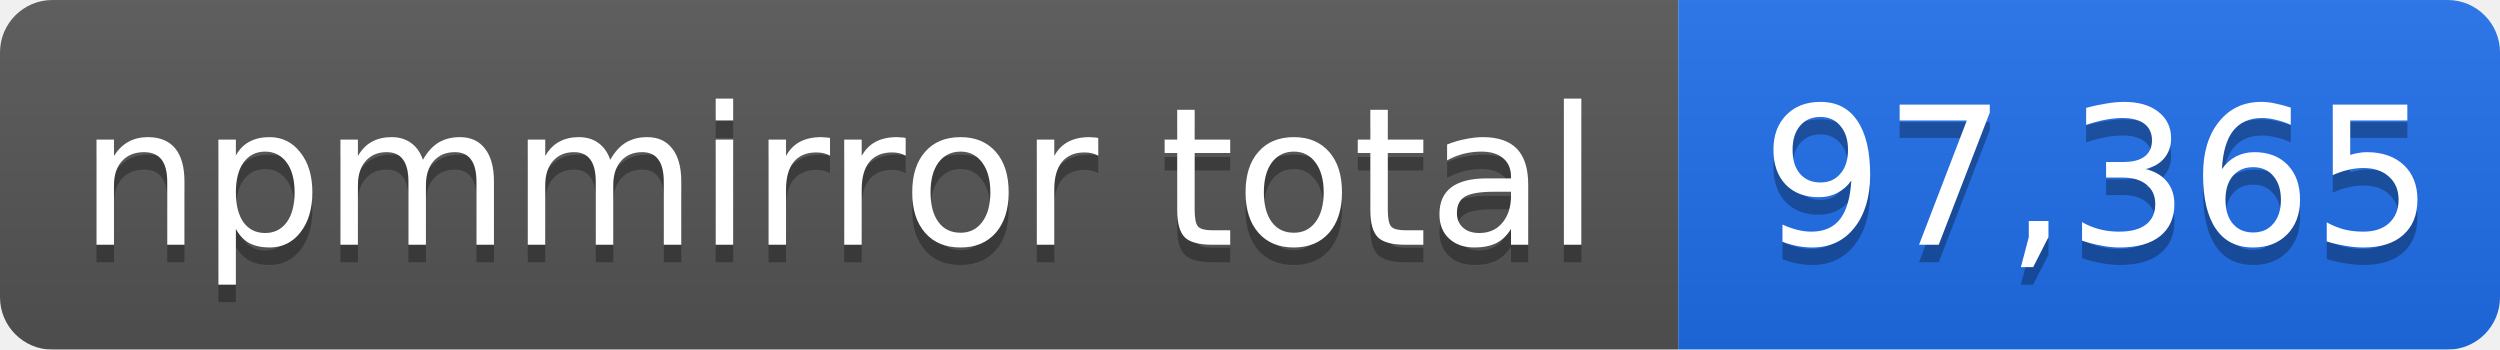
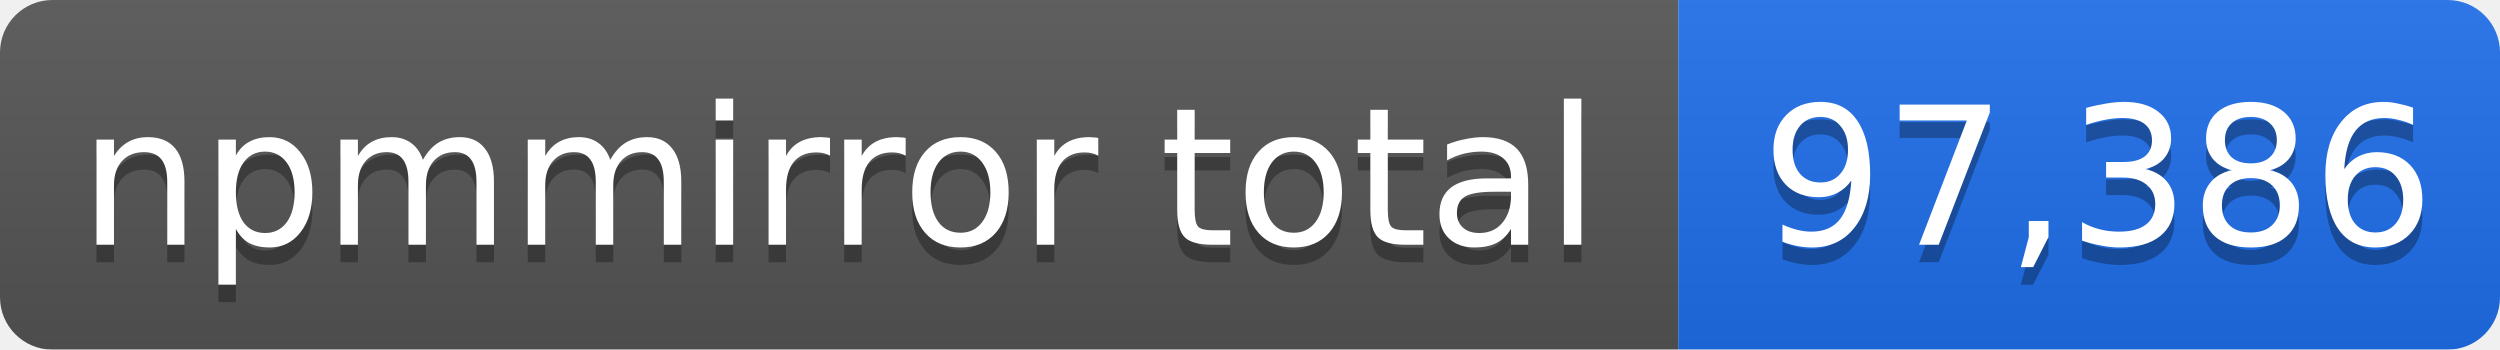
- <svg xmlns="http://www.w3.org/2000/svg" width="143" height="20" role="img" aria-label="npmmirror total: 97,365">
+ <svg xmlns="http://www.w3.org/2000/svg" width="143" height="20" role="img" aria-label="npmmirror total: 97,386">
  <linearGradient id="s" x2="0" y2="100%">
    <stop offset="0" stop-color="#bbb" stop-opacity=".1" />
    <stop offset="1" stop-opacity=".1" />
  </linearGradient>
  <mask id="m">
    <rect width="143" height="20" rx="3" fill="#fff" />
  </mask>
  <g mask="url(#m)">
    <rect width="96" height="20" fill="#555" />
    <rect x="96" width="47" height="20" fill="#1f6feb" />
    <rect width="143" height="20" fill="url(#s)" />
  </g>
  <g fill="#fff" text-anchor="middle" font-family="Verdana,Geneva,DejaVu Sans,sans-serif" font-size="11">
    <text x="48" y="15" fill="#010101" fill-opacity=".3">npmmirror total</text>
    <text x="48" y="14">npmmirror total</text>
-     <text x="120" y="15" fill="#010101" fill-opacity=".3">97,365</text>
-     <text x="120" y="14">97,365</text>
+     <text x="120" y="15" fill="#010101" fill-opacity=".3">97,386</text>
+     <text x="120" y="14">97,386</text>
  </g>
</svg>
